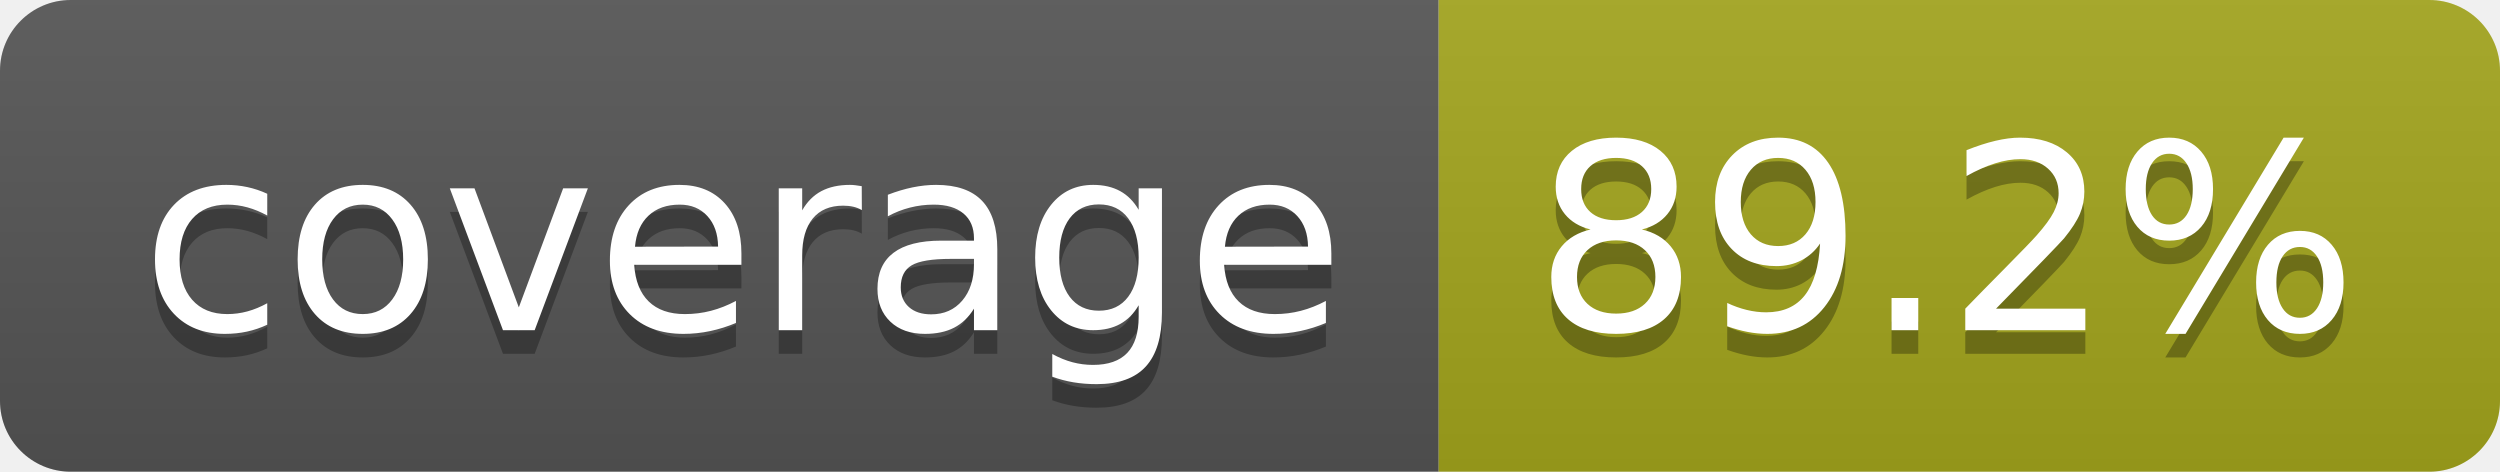
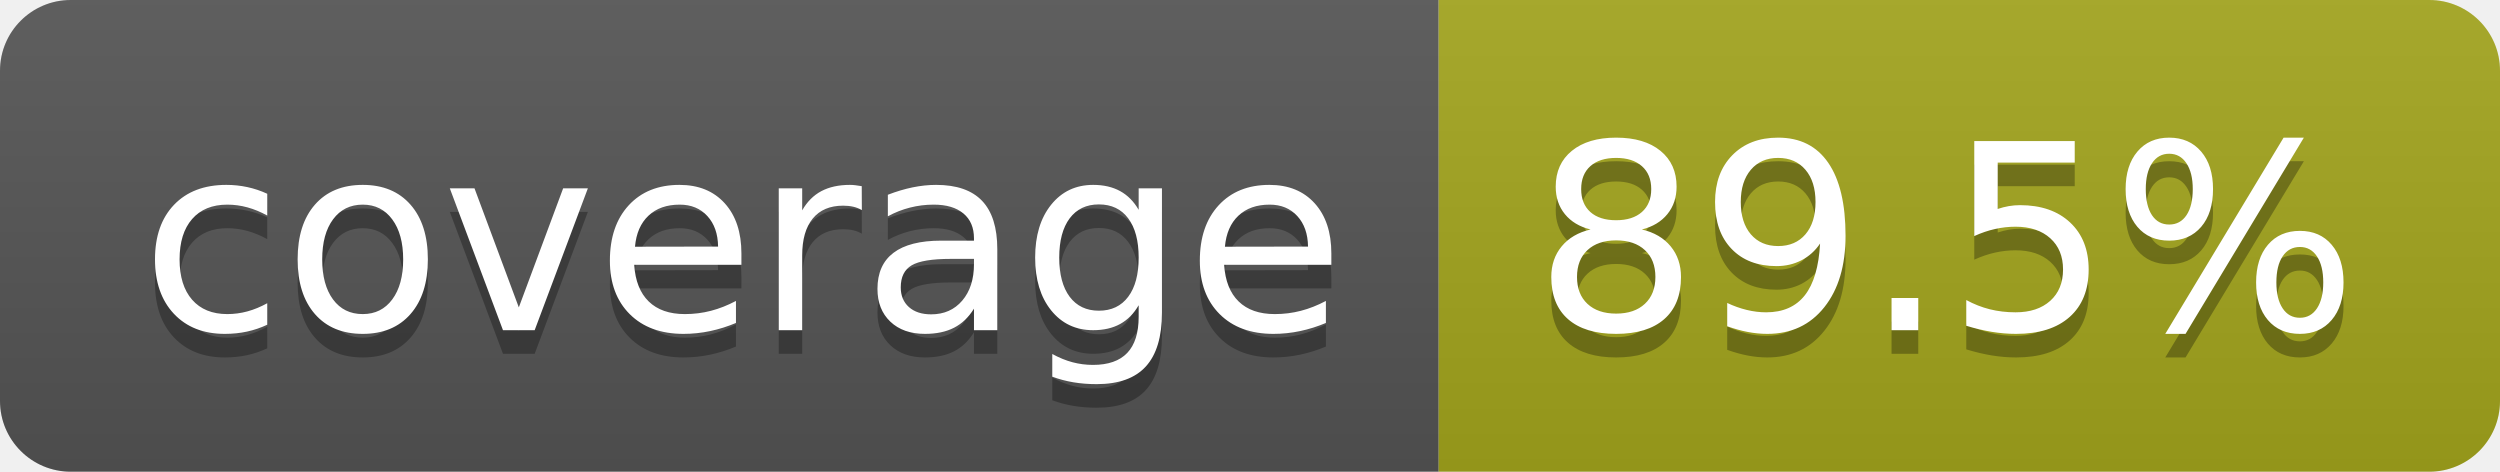
- <svg xmlns="http://www.w3.org/2000/svg" width="106" height="20" role="img" aria-label="coverage: 89.2%">
+ <svg xmlns="http://www.w3.org/2000/svg" width="106" height="20" role="img" aria-label="coverage: 89.5%">
  <linearGradient id="s" x2="0" y2="100%">
    <stop offset="0" stop-color="#bbb" stop-opacity=".1" />
    <stop offset="1" stop-opacity=".1" />
  </linearGradient>
  <clipPath id="r">
    <rect width="106" height="20" rx="3" fill="#fff" />
  </clipPath>
  <g clip-path="url(#r)">
    <rect width="61" height="20" fill="#555" />
    <rect x="61" width="45" height="20" fill="#a4a61d" />
    <rect width="106" height="20" fill="url(#s)" />
  </g>
  <g fill="#fff" text-anchor="middle" font-family="Verdana,Geneva,DejaVu Sans,sans-serif" text-rendering="geometricPrecision" font-size="110">
    <text aria-hidden="true" x="315" y="150" fill="#010101" fill-opacity=".3" transform="scale(.1)" textLength="510">coverage</text>
    <text x="315" y="140" transform="scale(.1)" fill="#fff" textLength="510">coverage</text>
-     <text aria-hidden="true" x="825" y="150" fill="#010101" fill-opacity=".3" transform="scale(.1)" textLength="350">89.2%</text>
-     <text x="825" y="140" transform="scale(.1)" fill="#fff" textLength="350">89.2%</text>
+     <text aria-hidden="true" x="825" y="150" fill="#010101" fill-opacity=".3" transform="scale(.1)" textLength="350">89.5%</text>
+     <text x="825" y="140" transform="scale(.1)" fill="#fff" textLength="350">89.5%</text>
  </g>
</svg>
